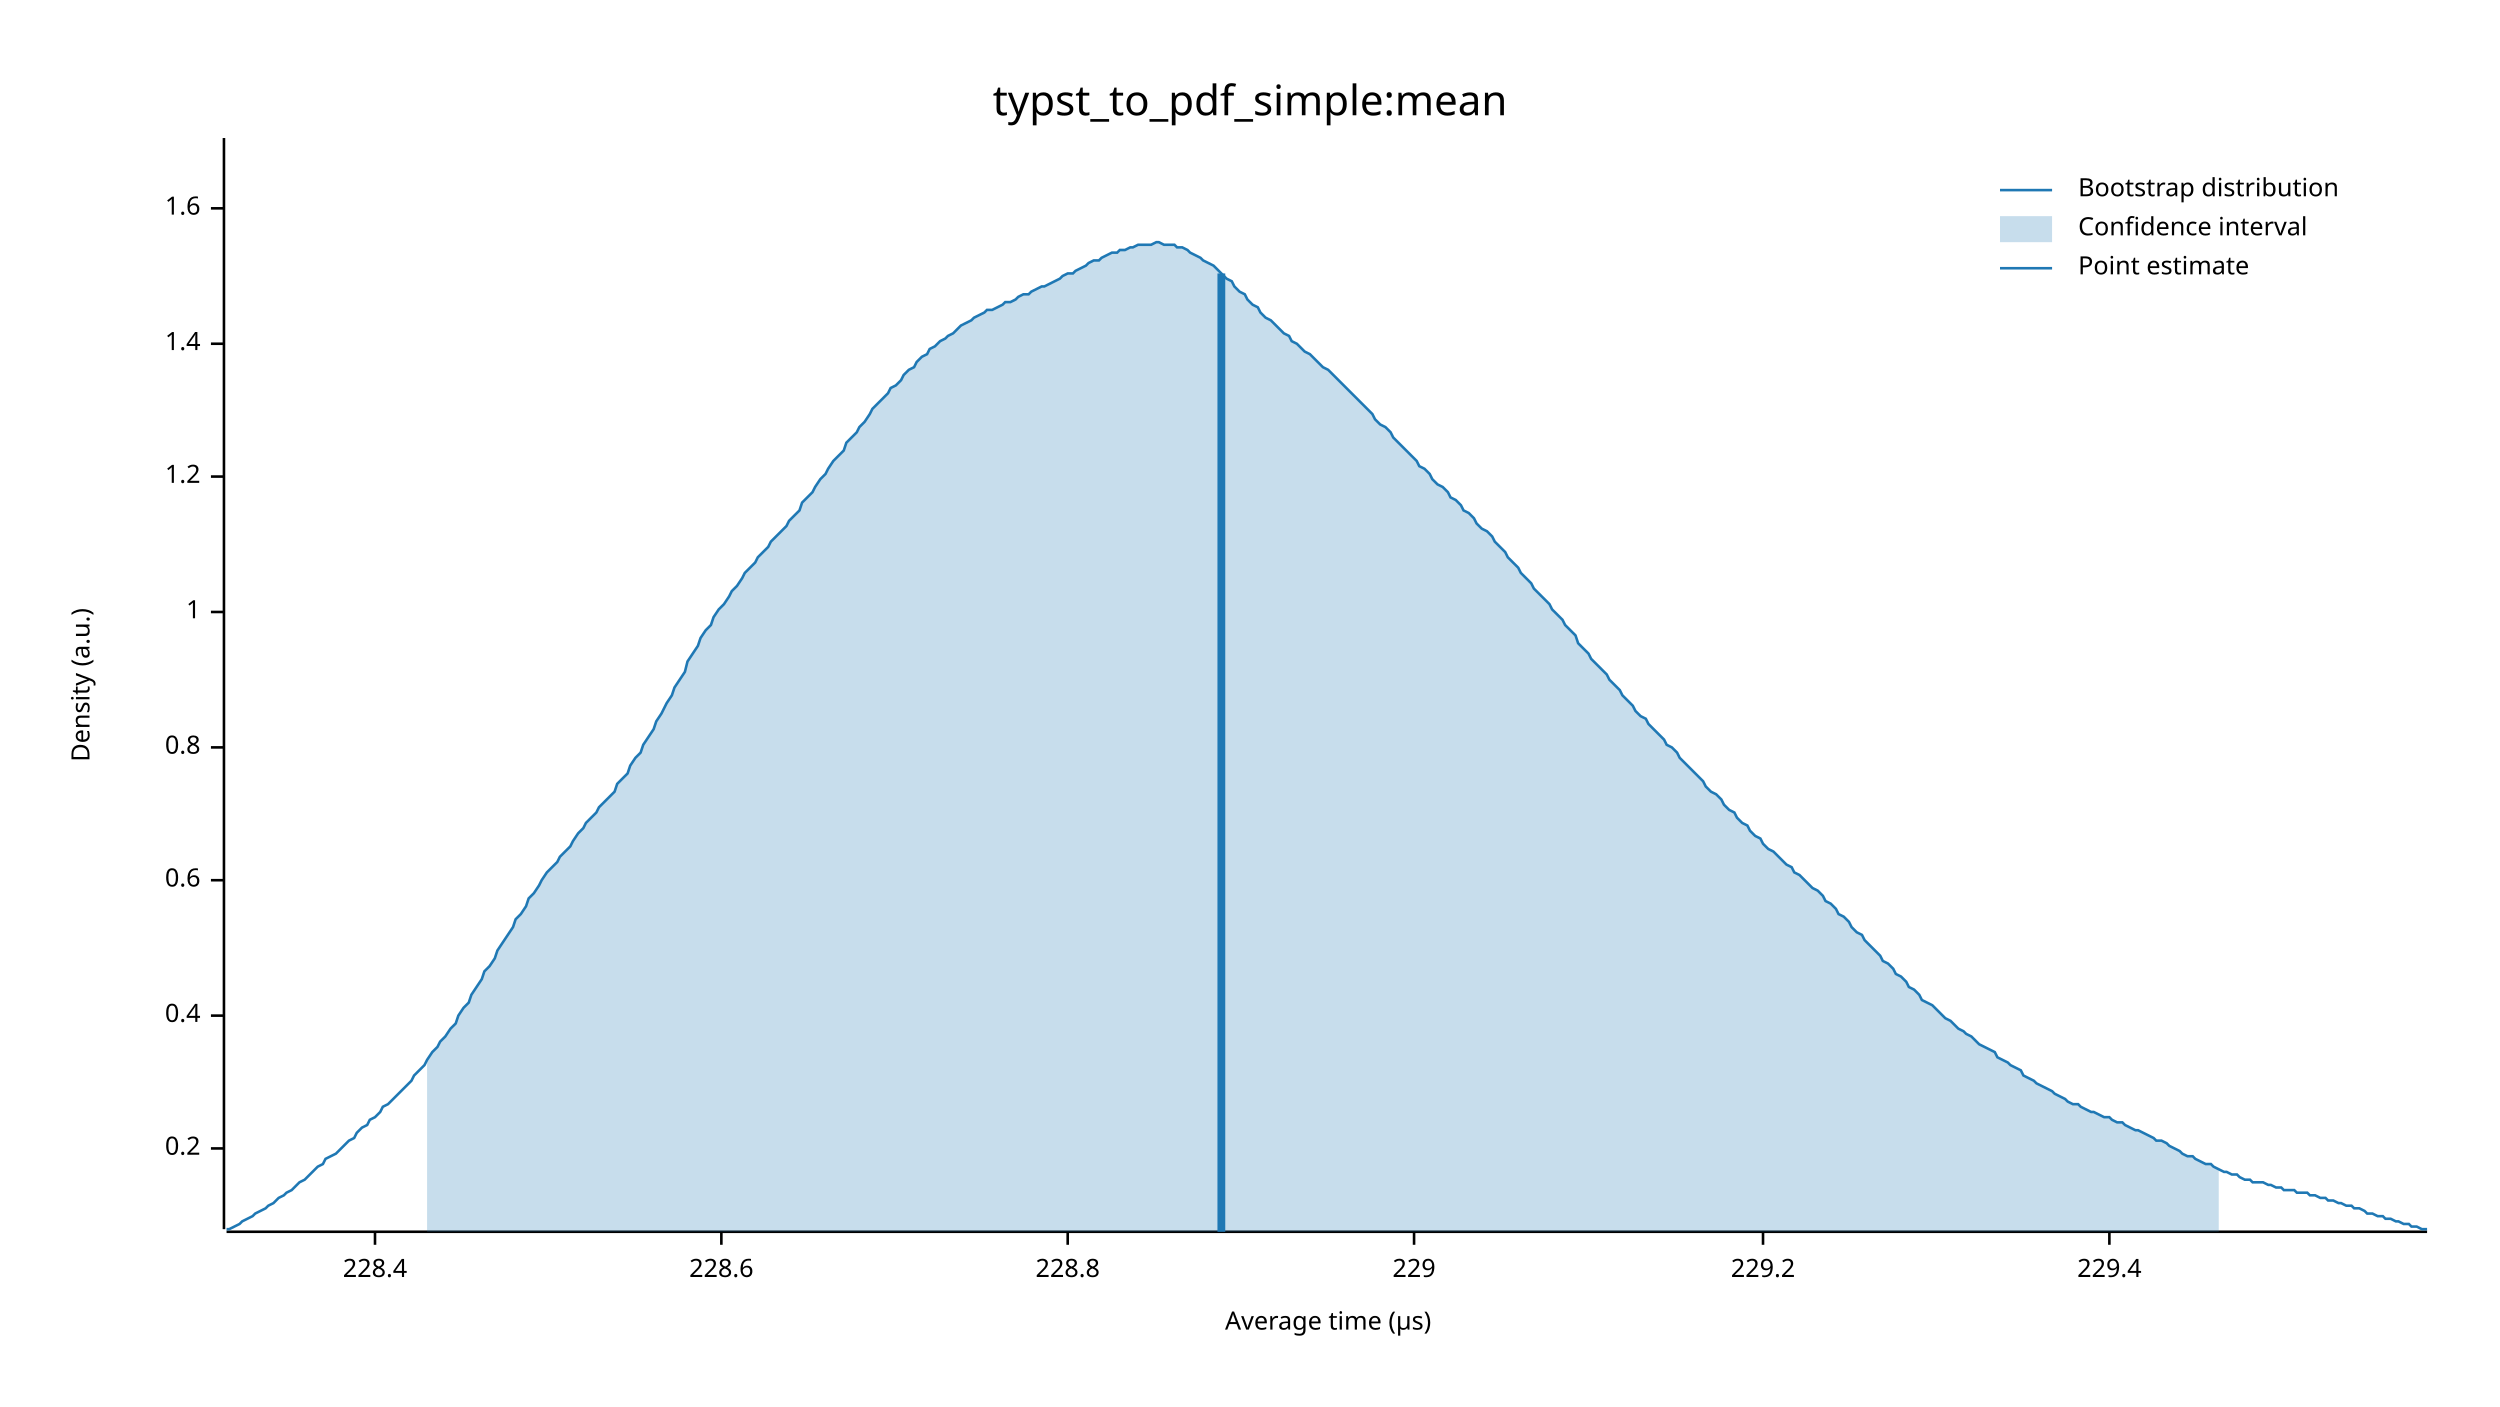
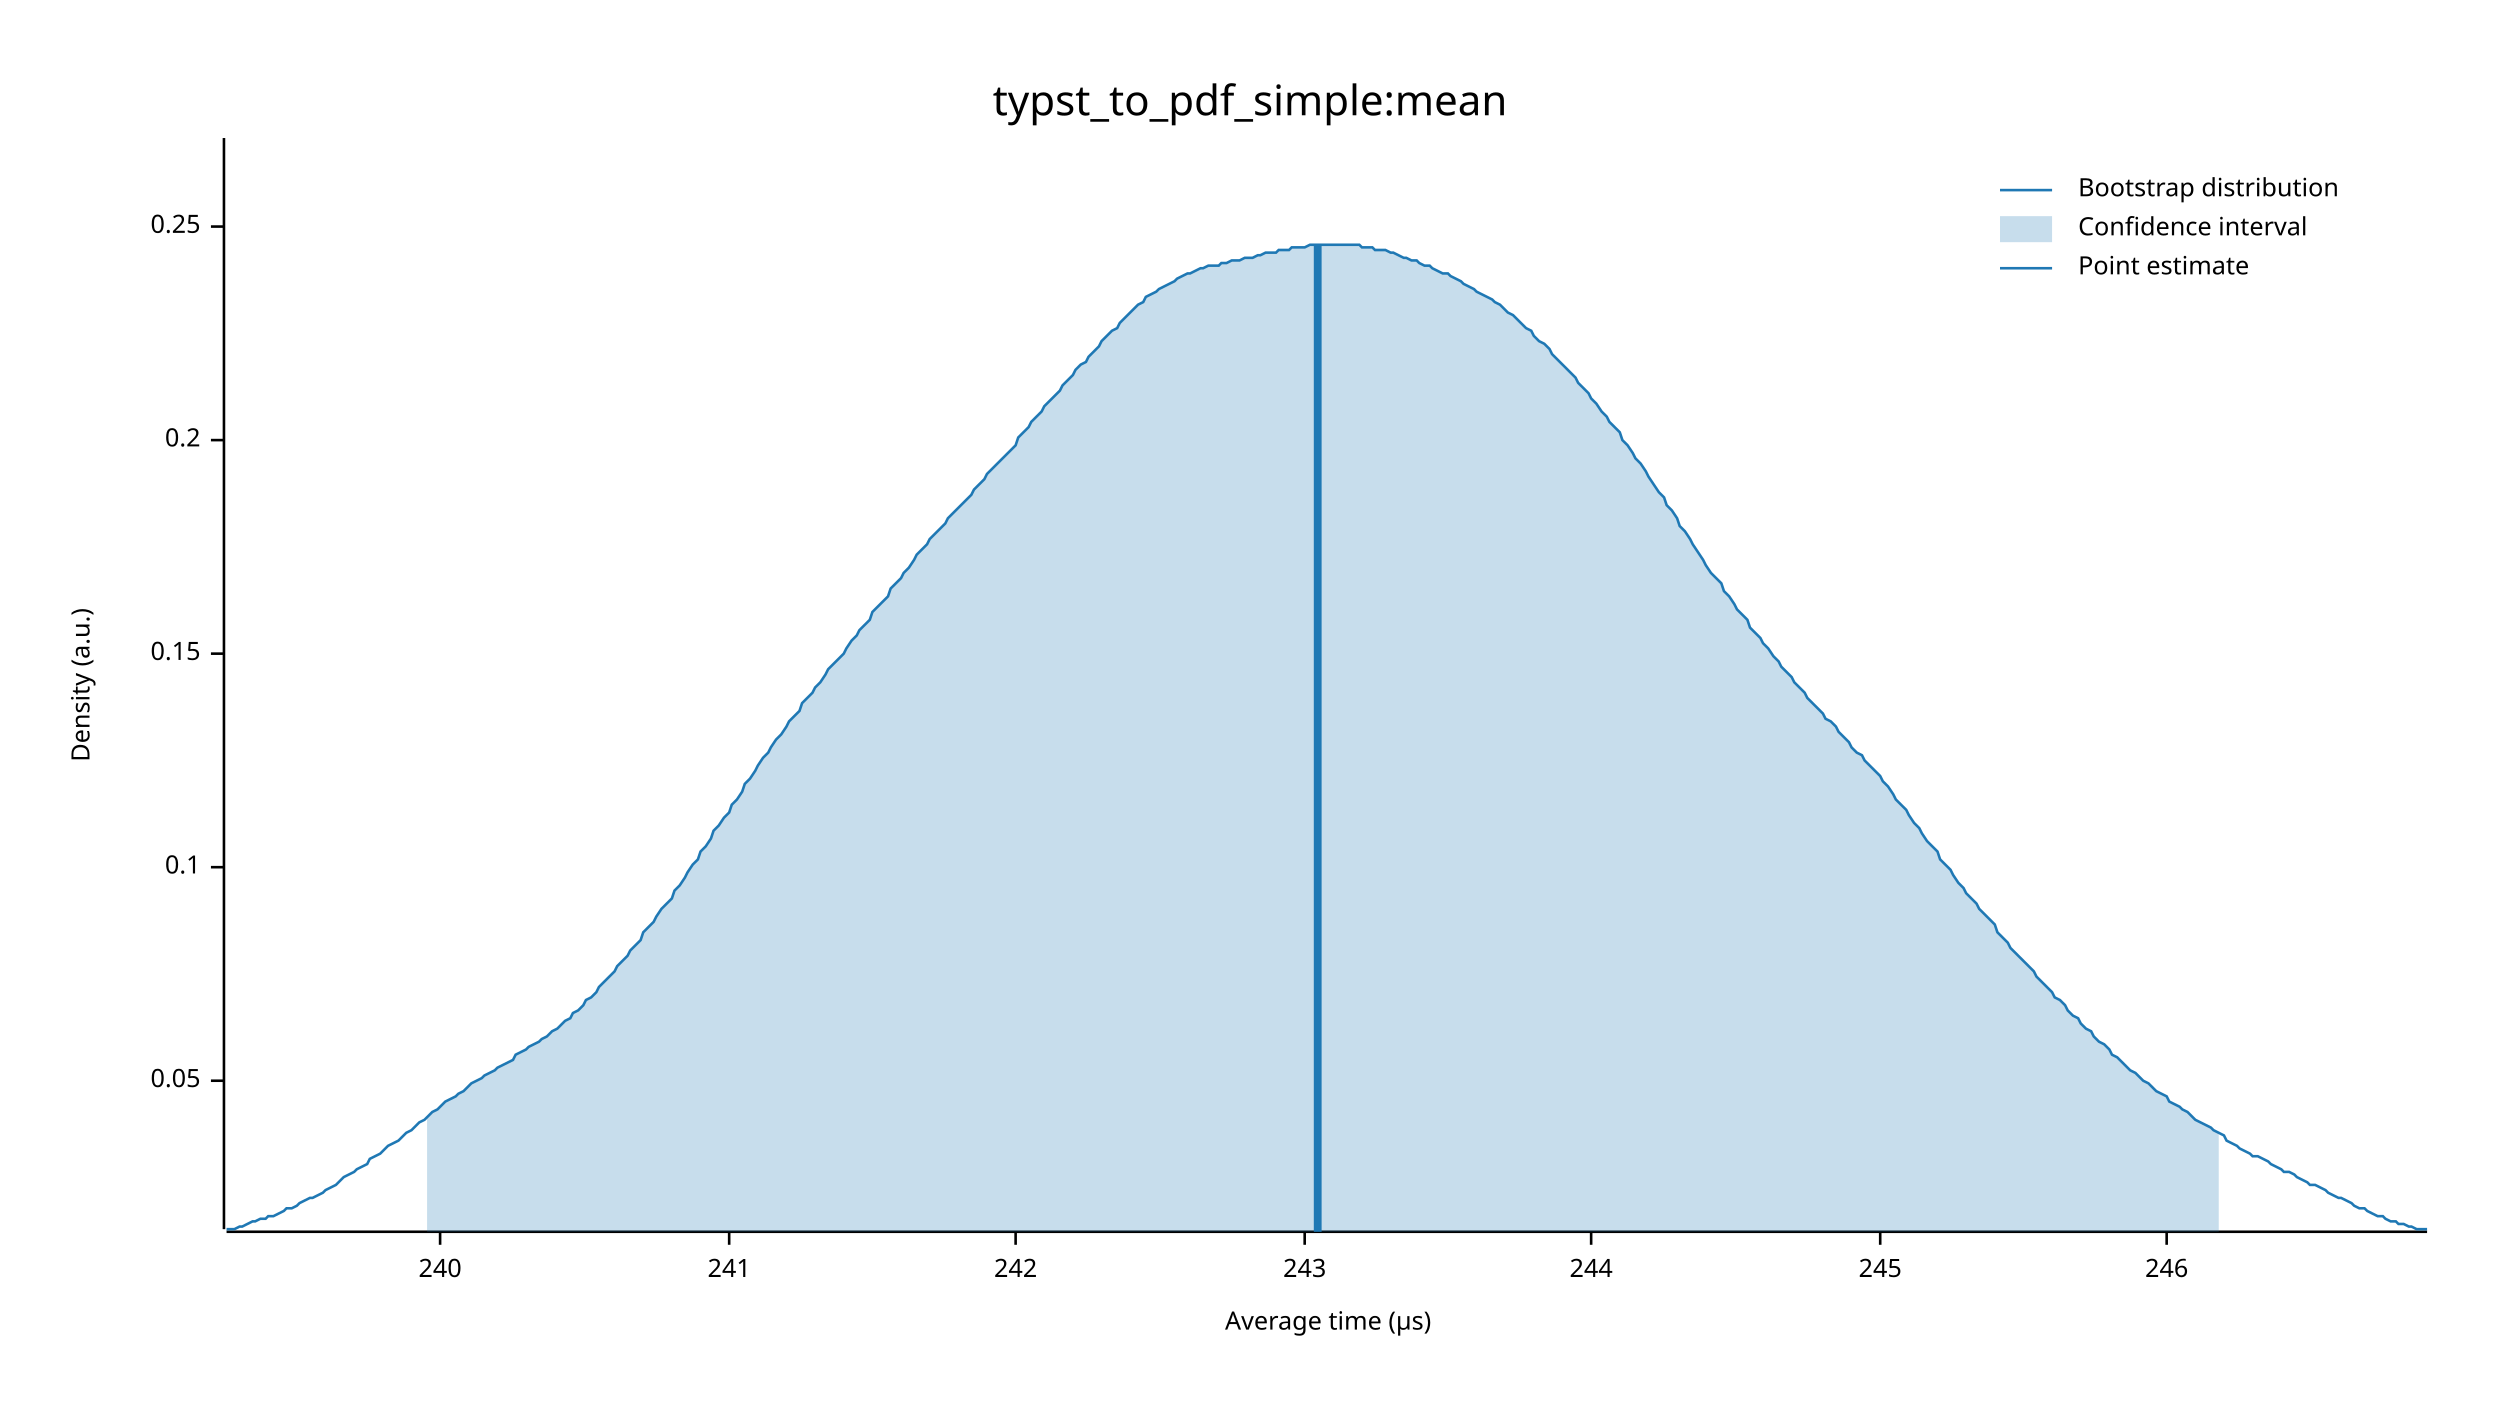
<svg xmlns="http://www.w3.org/2000/svg" width="960" height="540" viewBox="0 0 960 540">
  <text x="480" y="32" dy="0.76em" text-anchor="middle" font-family="sans-serif" font-size="16.129" opacity="1" fill="#000000">
typst_to_pdf_simple:mean
</text>
  <text x="27" y="263" dy="0.76em" text-anchor="middle" font-family="sans-serif" font-size="9.677" opacity="1" fill="#000000" transform="rotate(270, 27, 263)">
Density (a.u.)
</text>
  <text x="510" y="513" dy="-0.5ex" text-anchor="middle" font-family="sans-serif" font-size="9.677" opacity="1" fill="#000000">
Average time (µs)
</text>
  <polyline fill="none" opacity="1" stroke="#000000" stroke-width="1" points="86,53 86,472 " />
-   <text x="77" y="441" dy="0.5ex" text-anchor="end" font-family="sans-serif" font-size="9.677" opacity="1" fill="#000000">
+   <text x="77" y="415" dy="0.5ex" text-anchor="end" font-family="sans-serif" font-size="9.677" opacity="1" fill="#000000">
+ 0.05
+ </text>
+   <polyline fill="none" opacity="1" stroke="#000000" stroke-width="1" points="81,415 86,415 " />
+   <text x="77" y="333" dy="0.5ex" text-anchor="end" font-family="sans-serif" font-size="9.677" opacity="1" fill="#000000">
+ 0.1
+ </text>
+   <polyline fill="none" opacity="1" stroke="#000000" stroke-width="1" points="81,333 86,333 " />
+   <text x="77" y="251" dy="0.5ex" text-anchor="end" font-family="sans-serif" font-size="9.677" opacity="1" fill="#000000">
+ 0.15
+ </text>
+   <polyline fill="none" opacity="1" stroke="#000000" stroke-width="1" points="81,251 86,251 " />
+   <text x="77" y="169" dy="0.5ex" text-anchor="end" font-family="sans-serif" font-size="9.677" opacity="1" fill="#000000">
0.2
</text>
-   <polyline fill="none" opacity="1" stroke="#000000" stroke-width="1" points="81,441 86,441 " />
-   <text x="77" y="390" dy="0.5ex" text-anchor="end" font-family="sans-serif" font-size="9.677" opacity="1" fill="#000000">
- 0.4
+   <polyline fill="none" opacity="1" stroke="#000000" stroke-width="1" points="81,169 86,169 " />
+   <text x="77" y="87" dy="0.5ex" text-anchor="end" font-family="sans-serif" font-size="9.677" opacity="1" fill="#000000">
+ 0.25
</text>
-   <polyline fill="none" opacity="1" stroke="#000000" stroke-width="1" points="81,390 86,390 " />
-   <text x="77" y="338" dy="0.5ex" text-anchor="end" font-family="sans-serif" font-size="9.677" opacity="1" fill="#000000">
- 0.6
+   <polyline fill="none" opacity="1" stroke="#000000" stroke-width="1" points="81,87 86,87 " />
+   <polyline fill="none" opacity="1" stroke="#000000" stroke-width="1" points="87,473 932,473 " />
+   <text x="169" y="483" dy="0.76em" text-anchor="middle" font-family="sans-serif" font-size="9.677" opacity="1" fill="#000000">
+ 240
</text>
-   <polyline fill="none" opacity="1" stroke="#000000" stroke-width="1" points="81,338 86,338 " />
-   <text x="77" y="287" dy="0.5ex" text-anchor="end" font-family="sans-serif" font-size="9.677" opacity="1" fill="#000000">
- 0.8
+   <polyline fill="none" opacity="1" stroke="#000000" stroke-width="1" points="169,473 169,478 " />
+   <text x="280" y="483" dy="0.76em" text-anchor="middle" font-family="sans-serif" font-size="9.677" opacity="1" fill="#000000">
+ 241
</text>
-   <polyline fill="none" opacity="1" stroke="#000000" stroke-width="1" points="81,287 86,287 " />
-   <text x="77" y="235" dy="0.5ex" text-anchor="end" font-family="sans-serif" font-size="9.677" opacity="1" fill="#000000">
- 1
+   <polyline fill="none" opacity="1" stroke="#000000" stroke-width="1" points="280,473 280,478 " />
+   <text x="390" y="483" dy="0.76em" text-anchor="middle" font-family="sans-serif" font-size="9.677" opacity="1" fill="#000000">
+ 242
</text>
-   <polyline fill="none" opacity="1" stroke="#000000" stroke-width="1" points="81,235 86,235 " />
-   <text x="77" y="183" dy="0.5ex" text-anchor="end" font-family="sans-serif" font-size="9.677" opacity="1" fill="#000000">
- 1.2
+   <polyline fill="none" opacity="1" stroke="#000000" stroke-width="1" points="390,473 390,478 " />
+   <text x="501" y="483" dy="0.76em" text-anchor="middle" font-family="sans-serif" font-size="9.677" opacity="1" fill="#000000">
+ 243
</text>
-   <polyline fill="none" opacity="1" stroke="#000000" stroke-width="1" points="81,183 86,183 " />
-   <text x="77" y="132" dy="0.5ex" text-anchor="end" font-family="sans-serif" font-size="9.677" opacity="1" fill="#000000">
- 1.4
+   <polyline fill="none" opacity="1" stroke="#000000" stroke-width="1" points="501,473 501,478 " />
+   <text x="611" y="483" dy="0.76em" text-anchor="middle" font-family="sans-serif" font-size="9.677" opacity="1" fill="#000000">
+ 244
</text>
-   <polyline fill="none" opacity="1" stroke="#000000" stroke-width="1" points="81,132 86,132 " />
-   <text x="77" y="80" dy="0.5ex" text-anchor="end" font-family="sans-serif" font-size="9.677" opacity="1" fill="#000000">
- 1.6
+   <polyline fill="none" opacity="1" stroke="#000000" stroke-width="1" points="611,473 611,478 " />
+   <text x="722" y="483" dy="0.76em" text-anchor="middle" font-family="sans-serif" font-size="9.677" opacity="1" fill="#000000">
+ 245
</text>
-   <polyline fill="none" opacity="1" stroke="#000000" stroke-width="1" points="81,80 86,80 " />
-   <polyline fill="none" opacity="1" stroke="#000000" stroke-width="1" points="87,473 932,473 " />
-   <text x="144" y="483" dy="0.76em" text-anchor="middle" font-family="sans-serif" font-size="9.677" opacity="1" fill="#000000">
- 228.4
+   <polyline fill="none" opacity="1" stroke="#000000" stroke-width="1" points="722,473 722,478 " />
+   <text x="832" y="483" dy="0.76em" text-anchor="middle" font-family="sans-serif" font-size="9.677" opacity="1" fill="#000000">
+ 246
</text>
-   <polyline fill="none" opacity="1" stroke="#000000" stroke-width="1" points="144,473 144,478 " />
-   <text x="277" y="483" dy="0.76em" text-anchor="middle" font-family="sans-serif" font-size="9.677" opacity="1" fill="#000000">
- 228.6
- </text>
-   <polyline fill="none" opacity="1" stroke="#000000" stroke-width="1" points="277,473 277,478 " />
-   <text x="410" y="483" dy="0.76em" text-anchor="middle" font-family="sans-serif" font-size="9.677" opacity="1" fill="#000000">
- 228.8
- </text>
-   <polyline fill="none" opacity="1" stroke="#000000" stroke-width="1" points="410,473 410,478 " />
-   <text x="543" y="483" dy="0.76em" text-anchor="middle" font-family="sans-serif" font-size="9.677" opacity="1" fill="#000000">
- 229
- </text>
-   <polyline fill="none" opacity="1" stroke="#000000" stroke-width="1" points="543,473 543,478 " />
-   <text x="677" y="483" dy="0.76em" text-anchor="middle" font-family="sans-serif" font-size="9.677" opacity="1" fill="#000000">
- 229.2
- </text>
-   <polyline fill="none" opacity="1" stroke="#000000" stroke-width="1" points="677,473 677,478 " />
-   <text x="810" y="483" dy="0.76em" text-anchor="middle" font-family="sans-serif" font-size="9.677" opacity="1" fill="#000000">
- 229.4
- </text>
-   <polyline fill="none" opacity="1" stroke="#000000" stroke-width="1" points="810,473 810,478 " />
-   <polyline fill="none" opacity="1" stroke="#1F78B4" stroke-width="1" points="87,472 88,472 90,471 92,470 93,469 95,468 97,467 98,466 100,465 102,464 103,463 105,462 107,460 109,459 110,458 112,457 114,455 115,454 117,453 119,451 120,450 122,448 124,447 125,445 127,444 129,443 131,441 132,440 134,438 136,437 137,435 139,433 141,432 142,430 144,429 146,427 147,425 149,424 151,422 153,420 154,419 156,417 158,415 159,413 161,411 163,409 164,407 166,404 168,402 169,400 171,398 173,395 175,393 176,390 178,387 180,385 181,382 183,379 185,376 186,373 188,371 190,368 191,365 193,362 195,359 197,356 198,353 200,351 202,348 203,345 205,343 207,340 208,338 210,335 212,333 214,331 215,329 217,327 219,325 220,323 222,320 224,318 225,316 227,314 229,312 230,310 232,308 234,306 236,304 237,301 239,299 241,297 242,294 244,291 246,289 247,286 249,283 251,280 252,277 254,274 256,270 258,267 259,264 261,261 263,258 264,254 266,251 268,248 269,245 271,242 273,240 274,237 276,234 278,232 280,229 281,227 283,225 285,222 286,220 288,218 290,216 291,214 293,212 295,210 296,208 298,206 300,204 302,202 303,200 305,198 307,196 308,193 310,191 312,189 313,187 315,184 317,182 318,180 320,177 322,175 324,173 325,170 327,168 329,166 330,164 332,162 334,159 335,157 337,155 339,153 341,151 342,149 344,148 346,146 347,144 349,142 351,141 352,139 354,137 356,136 357,134 359,133 361,131 363,130 364,129 366,128 368,126 369,125 371,124 373,123 374,122 376,121 378,120 379,119 381,119 383,118 385,117 386,116 388,116 390,115 391,114 393,113 395,113 396,112 398,111 400,110 401,110 403,109 405,108 407,107 408,106 410,105 412,105 413,104 415,103 417,102 418,101 420,100 422,100 423,99 425,98 427,97 429,97 430,96 432,96 434,95 435,95 437,94 439,94 440,94 442,94 444,93 445,93 447,94 449,94 451,94 452,95 454,95 456,96 457,97 459,98 461,99 462,100 464,101 466,102 468,104 469,105 471,107 473,108 474,110 476,112 478,113 479,115 481,117 483,118 484,120 486,122 488,123 490,125 491,126 493,128 495,129 496,131 498,132 500,134 501,135 503,136 505,138 506,139 508,141 510,142 512,144 513,145 515,147 517,149 518,150 520,152 522,154 523,155 525,157 527,159 528,161 530,163 532,164 534,166 535,168 537,170 539,172 540,173 542,175 544,177 545,179 547,180 549,182 550,184 552,186 554,187 556,189 557,191 559,192 561,194 562,196 564,197 566,199 567,201 569,203 571,204 573,206 574,208 576,210 578,212 579,214 581,216 583,218 584,220 586,222 588,224 589,226 591,228 593,230 595,232 596,234 598,236 600,238 601,240 603,242 605,244 606,247 608,249 610,251 611,253 613,255 615,257 617,259 618,261 620,263 622,265 623,267 625,269 627,271 628,273 630,275 632,276 633,278 635,280 637,282 639,284 640,286 642,287 644,289 645,291 647,293 649,295 650,296 652,298 654,300 655,302 657,304 659,305 661,307 662,309 664,311 666,312 667,314 669,316 671,317 672,319 674,321 676,322 677,324 679,326 681,327 683,329 684,330 686,332 688,333 689,335 691,336 693,338 694,339 696,341 698,342 700,344 701,346 703,347 705,349 706,351 708,352 710,354 711,356 713,358 715,359 716,361 718,363 720,365 722,367 723,369 725,370 727,372 728,374 730,375 732,377 733,379 735,380 737,382 738,384 740,385 742,386 744,388 745,389 747,391 749,392 750,393 752,395 754,396 755,397 757,398 759,400 760,401 762,402 764,403 766,404 767,406 769,407 771,408 772,409 774,410 776,411 777,413 779,414 781,415 782,416 784,417 786,418 788,419 789,420 791,421 793,422 794,423 796,424 798,424 799,425 801,426 803,427 804,427 806,428 808,429 810,429 811,430 813,431 815,431 816,432 818,433 820,434 821,434 823,435 825,436 827,437 828,438 830,438 832,439 833,440 835,441 837,442 838,443 840,444 842,444 843,445 845,446 847,447 849,447 850,448 852,449 854,450 855,450 857,451 859,451 860,452 862,453 864,453 865,454 867,454 869,454 871,455 872,455 874,456 876,456 877,457 879,457 881,457 882,458 884,458 886,458 887,459 889,459 891,460 893,460 894,461 896,461 898,462 899,462 901,463 903,463 904,464 906,464 908,465 909,466 911,466 913,467 915,467 916,468 918,468 920,469 921,469 923,470 925,470 926,471 928,471 930,472 932,472 " />
-   <polygon opacity="0.25" fill="#1F78B4" points="164,407 166,404 168,402 169,400 171,398 173,395 175,393 176,390 178,387 180,385 181,382 183,379 185,376 186,373 188,371 190,368 191,365 193,362 195,359 197,356 198,353 200,351 202,348 203,345 205,343 207,340 208,338 210,335 212,333 214,331 215,329 217,327 219,325 220,323 222,320 224,318 225,316 227,314 229,312 230,310 232,308 234,306 236,304 237,301 239,299 241,297 242,294 244,291 246,289 247,286 249,283 251,280 252,277 254,274 256,270 258,267 259,264 261,261 263,258 264,254 266,251 268,248 269,245 271,242 273,240 274,237 276,234 278,232 280,229 281,227 283,225 285,222 286,220 288,218 290,216 291,214 293,212 295,210 296,208 298,206 300,204 302,202 303,200 305,198 307,196 308,193 310,191 312,189 313,187 315,184 317,182 318,180 320,177 322,175 324,173 325,170 327,168 329,166 330,164 332,162 334,159 335,157 337,155 339,153 341,151 342,149 344,148 346,146 347,144 349,142 351,141 352,139 354,137 356,136 357,134 359,133 361,131 363,130 364,129 366,128 368,126 369,125 371,124 373,123 374,122 376,121 378,120 379,119 381,119 383,118 385,117 386,116 388,116 390,115 391,114 393,113 395,113 396,112 398,111 400,110 401,110 403,109 405,108 407,107 408,106 410,105 412,105 413,104 415,103 417,102 418,101 420,100 422,100 423,99 425,98 427,97 429,97 430,96 432,96 434,95 435,95 437,94 439,94 440,94 442,94 444,93 445,93 447,94 449,94 451,94 452,95 454,95 456,96 457,97 459,98 461,99 462,100 464,101 466,102 468,104 469,105 471,107 473,108 474,110 476,112 478,113 479,115 481,117 483,118 484,120 486,122 488,123 490,125 491,126 493,128 495,129 496,131 498,132 500,134 501,135 503,136 505,138 506,139 508,141 510,142 512,144 513,145 515,147 517,149 518,150 520,152 522,154 523,155 525,157 527,159 528,161 530,163 532,164 534,166 535,168 537,170 539,172 540,173 542,175 544,177 545,179 547,180 549,182 550,184 552,186 554,187 556,189 557,191 559,192 561,194 562,196 564,197 566,199 567,201 569,203 571,204 573,206 574,208 576,210 578,212 579,214 581,216 583,218 584,220 586,222 588,224 589,226 591,228 593,230 595,232 596,234 598,236 600,238 601,240 603,242 605,244 606,247 608,249 610,251 611,253 613,255 615,257 617,259 618,261 620,263 622,265 623,267 625,269 627,271 628,273 630,275 632,276 633,278 635,280 637,282 639,284 640,286 642,287 644,289 645,291 647,293 649,295 650,296 652,298 654,300 655,302 657,304 659,305 661,307 662,309 664,311 666,312 667,314 669,316 671,317 672,319 674,321 676,322 677,324 679,326 681,327 683,329 684,330 686,332 688,333 689,335 691,336 693,338 694,339 696,341 698,342 700,344 701,346 703,347 705,349 706,351 708,352 710,354 711,356 713,358 715,359 716,361 718,363 720,365 722,367 723,369 725,370 727,372 728,374 730,375 732,377 733,379 735,380 737,382 738,384 740,385 742,386 744,388 745,389 747,391 749,392 750,393 752,395 754,396 755,397 757,398 759,400 760,401 762,402 764,403 766,404 767,406 769,407 771,408 772,409 774,410 776,411 777,413 779,414 781,415 782,416 784,417 786,418 788,419 789,420 791,421 793,422 794,423 796,424 798,424 799,425 801,426 803,427 804,427 806,428 808,429 810,429 811,430 813,431 815,431 816,432 818,433 820,434 821,434 823,435 825,436 827,437 828,438 830,438 832,439 833,440 835,441 837,442 838,443 840,444 842,444 843,445 845,446 847,447 849,447 850,448 852,449 852,473 164,473 " />
-   <polyline fill="none" opacity="1" stroke="#1F78B4" stroke-width="3" points="469,473 469,105 " />
+   <polyline fill="none" opacity="1" stroke="#000000" stroke-width="1" points="832,473 832,478 " />
+   <polyline fill="none" opacity="1" stroke="#1F78B4" stroke-width="1" points="87,472 88,472 90,472 92,471 93,471 95,470 97,469 98,469 100,468 102,468 103,467 105,467 107,466 109,465 110,464 112,464 114,463 115,462 117,461 119,460 120,460 122,459 124,458 125,457 127,456 129,455 131,453 132,452 134,451 136,450 137,449 139,448 141,447 142,445 144,444 146,443 147,442 149,440 151,439 153,438 154,437 156,435 158,434 159,433 161,431 163,430 164,429 166,427 168,426 169,425 171,423 173,422 175,421 176,420 178,419 180,417 181,416 183,415 185,414 186,413 188,412 190,411 191,410 193,409 195,408 197,407 198,405 200,404 202,403 203,402 205,401 207,400 208,399 210,398 212,396 214,395 215,394 217,392 219,391 220,389 222,388 224,386 225,384 227,383 229,381 230,379 232,377 234,375 236,373 237,371 239,369 241,367 242,365 244,363 246,361 247,358 249,356 251,354 252,352 254,349 256,347 258,345 259,342 261,340 263,337 264,335 266,332 268,330 269,327 271,325 273,322 274,319 276,317 278,314 280,312 281,309 283,307 285,304 286,301 288,299 290,296 291,294 293,291 295,289 296,287 298,284 300,282 302,279 303,277 305,275 307,273 308,270 310,268 312,266 313,264 315,262 317,259 318,257 320,255 322,253 324,251 325,249 327,246 329,244 330,242 332,240 334,238 335,235 337,233 339,231 341,229 342,226 344,224 346,222 347,220 349,218 351,215 352,213 354,211 356,209 357,207 359,205 361,203 363,201 364,199 366,197 368,195 369,194 371,192 373,190 374,188 376,186 378,184 379,182 381,180 383,178 385,176 386,175 388,173 390,171 391,168 393,166 395,164 396,162 398,160 400,158 401,156 403,154 405,152 407,150 408,148 410,146 412,144 413,142 415,140 417,139 418,137 420,135 422,133 423,131 425,129 427,127 429,126 430,124 432,122 434,120 435,119 437,117 439,116 440,114 442,113 444,112 445,111 447,110 449,109 451,108 452,107 454,106 456,105 457,105 459,104 461,103 462,103 464,102 466,102 468,102 469,101 471,101 473,100 474,100 476,100 478,99 479,99 481,99 483,98 484,98 486,97 488,97 490,97 491,96 493,96 495,96 496,95 498,95 500,95 501,95 503,94 505,94 506,94 508,94 510,94 512,94 513,94 515,94 517,94 518,94 520,94 522,94 523,95 525,95 527,95 528,96 530,96 532,96 534,97 535,97 537,98 539,99 540,99 542,100 544,100 545,101 547,102 549,102 550,103 552,104 554,105 556,105 557,106 559,107 561,108 562,109 564,110 566,111 567,112 569,113 571,114 573,115 574,116 576,117 578,119 579,120 581,121 583,123 584,124 586,126 588,127 589,129 591,131 593,132 595,134 596,136 598,138 600,140 601,141 603,143 605,145 606,147 608,149 610,151 611,153 613,155 615,158 617,160 618,162 620,164 622,166 623,169 625,171 627,174 628,176 630,178 632,181 633,183 635,186 637,189 639,191 640,194 642,196 644,199 645,202 647,204 649,207 650,209 652,212 654,215 655,217 657,220 659,222 661,224 662,227 664,229 666,232 667,234 669,236 671,238 672,241 674,243 676,245 677,247 679,249 681,252 683,254 684,256 686,258 688,260 689,262 691,264 693,266 694,268 696,270 698,272 700,274 701,276 703,277 705,279 706,281 708,283 710,285 711,287 713,289 715,290 716,292 718,294 720,296 722,298 723,300 725,302 727,305 728,307 730,309 732,311 733,313 735,316 737,318 738,320 740,323 742,325 744,327 745,330 747,332 749,334 750,336 752,339 754,341 755,343 757,345 759,347 760,349 762,351 764,353 766,355 767,358 769,360 771,362 772,364 774,366 776,368 777,369 779,371 781,373 782,375 784,377 786,379 788,381 789,383 791,384 793,386 794,388 796,390 798,391 799,393 801,395 803,396 804,398 806,400 808,401 810,403 811,405 813,406 815,408 816,409 818,411 820,412 821,413 823,415 825,416 827,418 828,419 830,420 832,421 833,423 835,424 837,425 838,426 840,427 842,429 843,430 845,431 847,432 849,433 850,434 852,435 854,436 855,438 857,439 859,440 860,441 862,442 864,443 865,444 867,444 869,445 871,446 872,447 874,448 876,449 877,450 879,450 881,451 882,452 884,453 886,454 887,455 889,455 891,456 893,457 894,458 896,459 898,460 899,460 901,461 903,462 904,463 906,464 908,464 909,465 911,466 913,467 915,467 916,468 918,469 920,469 921,470 923,470 925,471 926,471 928,472 930,472 932,472 " />
+   <polygon opacity="0.25" fill="#1F78B4" points="164,429 166,427 168,426 169,425 171,423 173,422 175,421 176,420 178,419 180,417 181,416 183,415 185,414 186,413 188,412 190,411 191,410 193,409 195,408 197,407 198,405 200,404 202,403 203,402 205,401 207,400 208,399 210,398 212,396 214,395 215,394 217,392 219,391 220,389 222,388 224,386 225,384 227,383 229,381 230,379 232,377 234,375 236,373 237,371 239,369 241,367 242,365 244,363 246,361 247,358 249,356 251,354 252,352 254,349 256,347 258,345 259,342 261,340 263,337 264,335 266,332 268,330 269,327 271,325 273,322 274,319 276,317 278,314 280,312 281,309 283,307 285,304 286,301 288,299 290,296 291,294 293,291 295,289 296,287 298,284 300,282 302,279 303,277 305,275 307,273 308,270 310,268 312,266 313,264 315,262 317,259 318,257 320,255 322,253 324,251 325,249 327,246 329,244 330,242 332,240 334,238 335,235 337,233 339,231 341,229 342,226 344,224 346,222 347,220 349,218 351,215 352,213 354,211 356,209 357,207 359,205 361,203 363,201 364,199 366,197 368,195 369,194 371,192 373,190 374,188 376,186 378,184 379,182 381,180 383,178 385,176 386,175 388,173 390,171 391,168 393,166 395,164 396,162 398,160 400,158 401,156 403,154 405,152 407,150 408,148 410,146 412,144 413,142 415,140 417,139 418,137 420,135 422,133 423,131 425,129 427,127 429,126 430,124 432,122 434,120 435,119 437,117 439,116 440,114 442,113 444,112 445,111 447,110 449,109 451,108 452,107 454,106 456,105 457,105 459,104 461,103 462,103 464,102 466,102 468,102 469,101 471,101 473,100 474,100 476,100 478,99 479,99 481,99 483,98 484,98 486,97 488,97 490,97 491,96 493,96 495,96 496,95 498,95 500,95 501,95 503,94 505,94 506,94 508,94 510,94 512,94 513,94 515,94 517,94 518,94 520,94 522,94 523,95 525,95 527,95 528,96 530,96 532,96 534,97 535,97 537,98 539,99 540,99 542,100 544,100 545,101 547,102 549,102 550,103 552,104 554,105 556,105 557,106 559,107 561,108 562,109 564,110 566,111 567,112 569,113 571,114 573,115 574,116 576,117 578,119 579,120 581,121 583,123 584,124 586,126 588,127 589,129 591,131 593,132 595,134 596,136 598,138 600,140 601,141 603,143 605,145 606,147 608,149 610,151 611,153 613,155 615,158 617,160 618,162 620,164 622,166 623,169 625,171 627,174 628,176 630,178 632,181 633,183 635,186 637,189 639,191 640,194 642,196 644,199 645,202 647,204 649,207 650,209 652,212 654,215 655,217 657,220 659,222 661,224 662,227 664,229 666,232 667,234 669,236 671,238 672,241 674,243 676,245 677,247 679,249 681,252 683,254 684,256 686,258 688,260 689,262 691,264 693,266 694,268 696,270 698,272 700,274 701,276 703,277 705,279 706,281 708,283 710,285 711,287 713,289 715,290 716,292 718,294 720,296 722,298 723,300 725,302 727,305 728,307 730,309 732,311 733,313 735,316 737,318 738,320 740,323 742,325 744,327 745,330 747,332 749,334 750,336 752,339 754,341 755,343 757,345 759,347 760,349 762,351 764,353 766,355 767,358 769,360 771,362 772,364 774,366 776,368 777,369 779,371 781,373 782,375 784,377 786,379 788,381 789,383 791,384 793,386 794,388 796,390 798,391 799,393 801,395 803,396 804,398 806,400 808,401 810,403 811,405 813,406 815,408 816,409 818,411 820,412 821,413 823,415 825,416 827,418 828,419 830,420 832,421 833,423 835,424 837,425 838,426 840,427 842,429 843,430 845,431 847,432 849,433 850,434 852,435 852,473 164,473 " />
+   <polyline fill="none" opacity="1" stroke="#1F78B4" stroke-width="3" points="506,473 506,94 " />
  <text x="798" y="68" dy="0.76em" text-anchor="start" font-family="sans-serif" font-size="9.677" opacity="1" fill="#000000">
Bootstrap distribution
</text>
  <text x="798" y="83" dy="0.76em" text-anchor="start" font-family="sans-serif" font-size="9.677" opacity="1" fill="#000000">
Confidence interval
</text>
  <text x="798" y="98" dy="0.76em" text-anchor="start" font-family="sans-serif" font-size="9.677" opacity="1" fill="#000000">
Point estimate
</text>
  <polyline fill="none" opacity="1" stroke="#1F78B4" stroke-width="1" points="768,73 788,73 " />
  <rect x="768" y="83" width="20" height="10" opacity="0.25" fill="#1F78B4" stroke="none" />
  <polyline fill="none" opacity="1" stroke="#1F78B4" stroke-width="1" points="768,103 788,103 " />
</svg>
